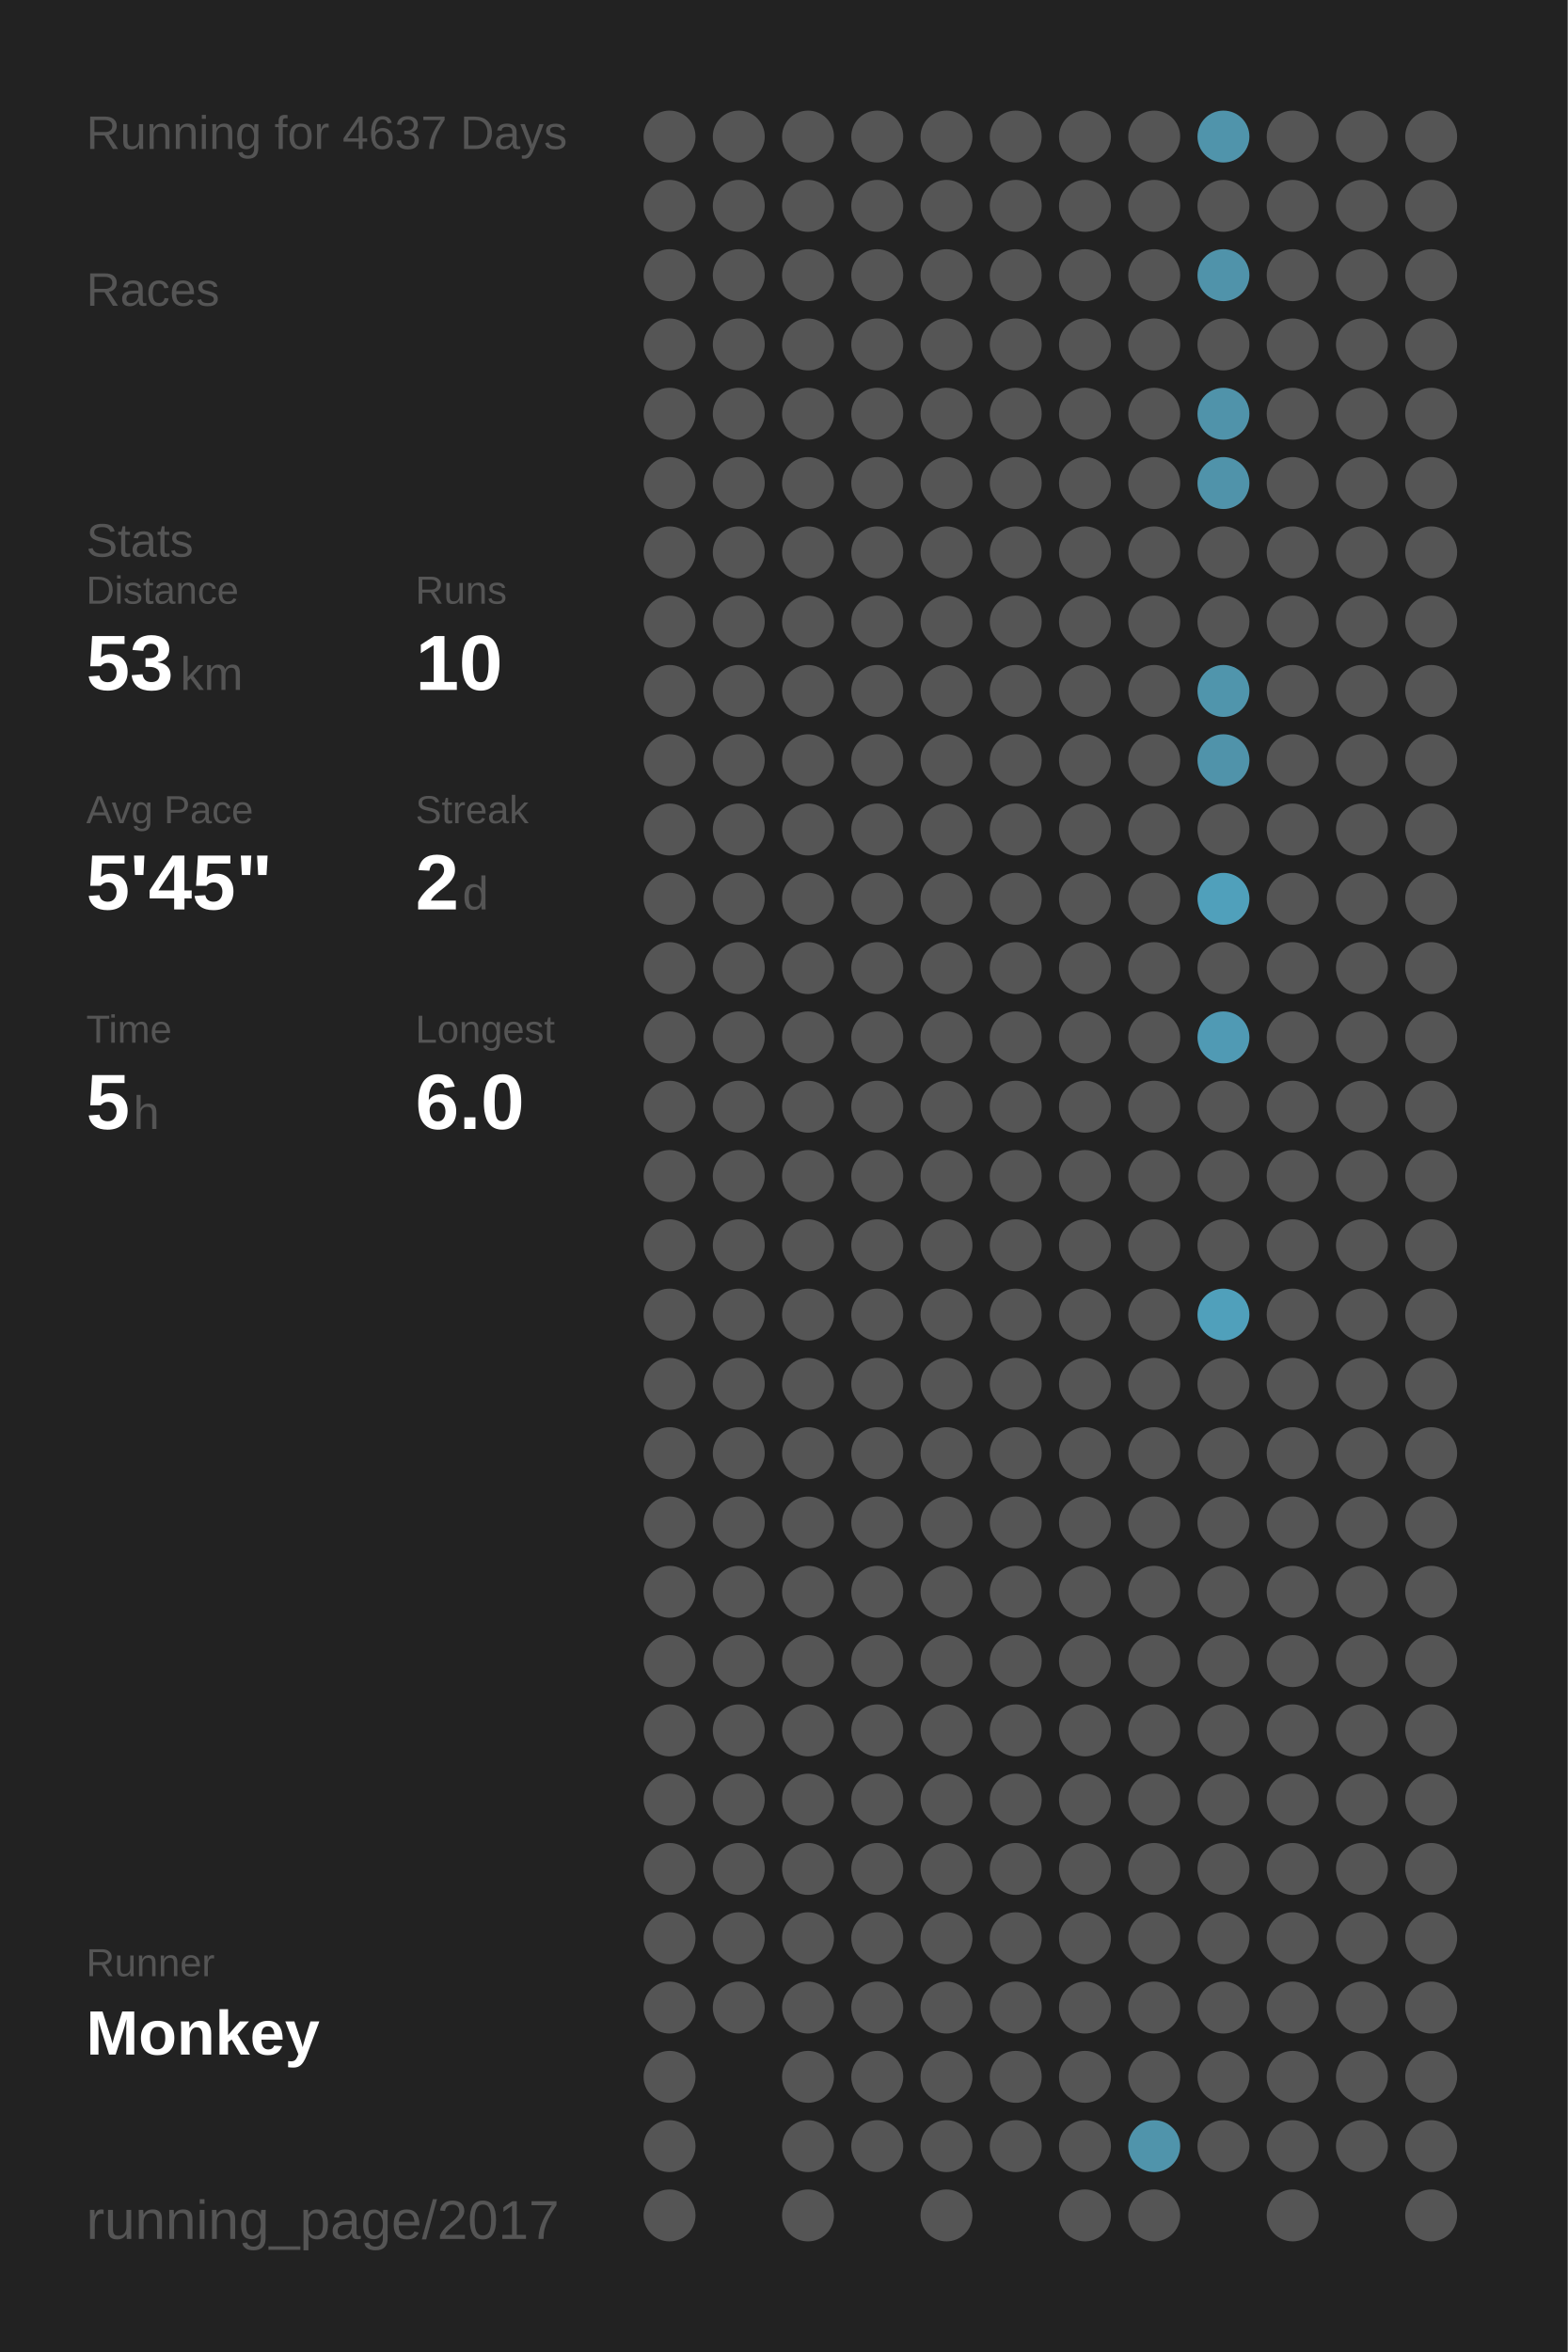
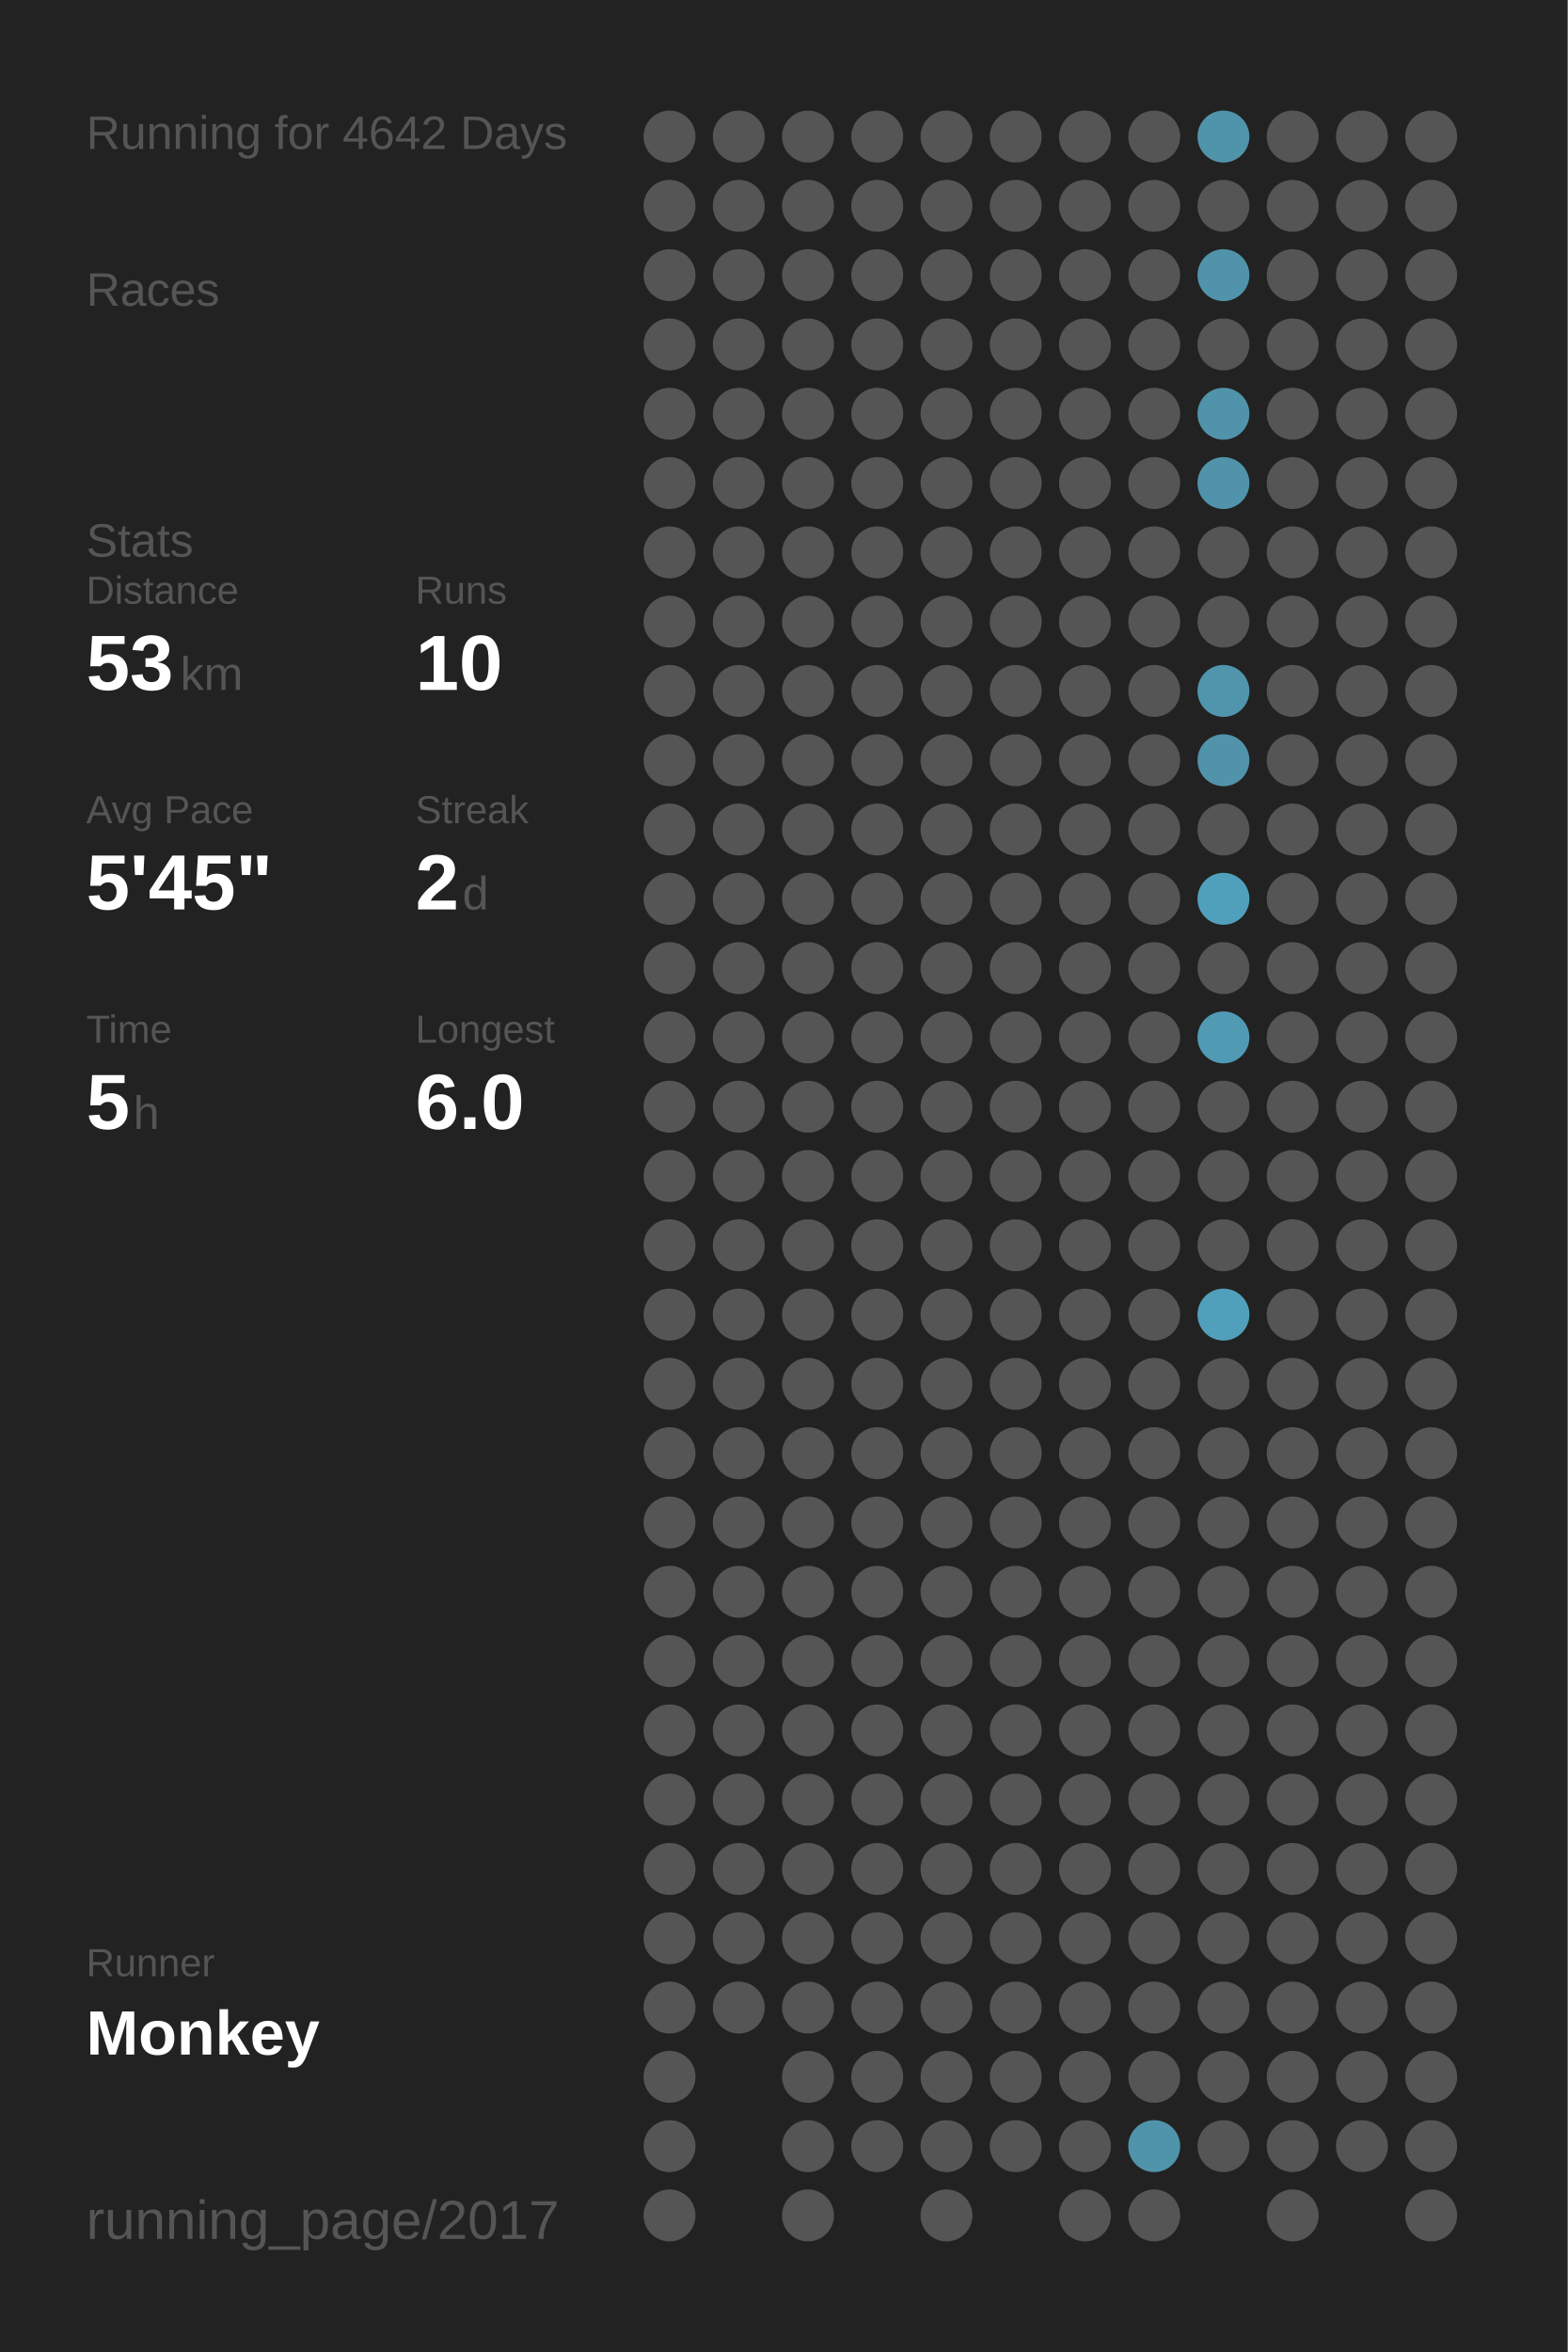
<svg xmlns="http://www.w3.org/2000/svg" baseProfile="full" height="300mm" version="1.1" viewBox="0,0,200,300" width="200mm">
  <defs />
  <rect fill="#222222" height="300" width="200" x="0" y="0" />
-   <text fill="#555555" style="font-size:6px; font-family:Arial;" x="11" y="19">Running for 4637 Days</text>
+   <text fill="#555555" style="font-size:6px; font-family:Arial;" x="11" y="19">Running for 4642 Days</text>
  <text fill="#555555" style="font-size:6px; font-family:Arial;" x="11" y="39">Races</text>
  <text fill="#555555" style="font-size:6px; font-family:Arial;" x="11" y="71">Stats</text>
  <text fill="#555555" style="font-size:5px; font-family:Arial;" x="11" y="77">Distance</text>
  <text fill="#FFFFFF" style="font-size:10px; font-family:Arial; font-weight:bold;" x="11" y="88">53</text>
  <text fill="#555555" style="font-size:6px; font-family:Arial;" x="23" y="88">km</text>
  <text fill="#555555" style="font-size:5px; font-family:Arial;" x="53" y="77">Runs</text>
  <text fill="#FFFFFF" style="font-size:10px; font-family:Arial; font-weight:bold;" x="53" y="88">10</text>
  <text fill="#555555" style="font-size:5px; font-family:Arial;" x="11" y="105">Avg Pace</text>
  <text fill="#FFFFFF" style="font-size:10px; font-family:Arial; font-weight:bold;" x="11" y="116">5'45"</text>
  <text fill="#555555" style="font-size:5px; font-family:Arial;" x="53" y="105">Streak</text>
  <text fill="#FFFFFF" style="font-size:10px; font-family:Arial; font-weight:bold;" x="53" y="116">2</text>
  <text fill="#555555" style="font-size:6px; font-family:Arial;" x="59" y="116">d</text>
  <text fill="#555555" style="font-size:5px; font-family:Arial;" x="11" y="133">Time</text>
  <text fill="#FFFFFF" style="font-size:10px; font-family:Arial; font-weight:bold;" x="11" y="144">5</text>
  <text fill="#555555" style="font-size:6px; font-family:Arial;" x="17" y="144">h</text>
  <text fill="#555555" style="font-size:5px; font-family:Arial;" x="53" y="133">Longest</text>
  <text fill="#FFFFFF" style="font-size:10px; font-family:Arial; font-weight:bold;" x="53" y="144">6.0</text>
  <text fill="#555555" style="font-size:5px; font-family:Arial;" x="11" y="252.065">Runner</text>
  <text fill="#FFFFFF" style="font-size:8px; font-family:Arial; font-weight:bold;" x="11" y="262.065">Monkey</text>
  <text fill="#555555" style="font-size:7px; font-family:Arial;" x="11" y="285.581">running_page/2017</text>
  <circle cx="85.417" cy="17.419" fill="#555555" r="3.312" />
  <circle cx="85.417" cy="26.258" fill="#555555" r="3.312" />
  <circle cx="85.417" cy="35.097" fill="#555555" r="3.312" />
  <circle cx="85.417" cy="43.935" fill="#555555" r="3.312" />
  <circle cx="85.417" cy="52.774" fill="#555555" r="3.312" />
  <circle cx="85.417" cy="61.613" fill="#555555" r="3.312" />
  <circle cx="85.417" cy="70.452" fill="#555555" r="3.312" />
  <circle cx="85.417" cy="79.29" fill="#555555" r="3.312" />
  <circle cx="85.417" cy="88.129" fill="#555555" r="3.312" />
  <circle cx="85.417" cy="96.968" fill="#555555" r="3.312" />
  <circle cx="85.417" cy="105.806" fill="#555555" r="3.312" />
  <circle cx="85.417" cy="114.645" fill="#555555" r="3.312" />
  <circle cx="85.417" cy="123.484" fill="#555555" r="3.312" />
  <circle cx="85.417" cy="132.323" fill="#555555" r="3.312" />
  <circle cx="85.417" cy="141.161" fill="#555555" r="3.312" />
  <circle cx="85.417" cy="150" fill="#555555" r="3.312" />
  <circle cx="85.417" cy="158.839" fill="#555555" r="3.312" />
  <circle cx="85.417" cy="167.677" fill="#555555" r="3.312" />
  <circle cx="85.417" cy="176.516" fill="#555555" r="3.312" />
  <circle cx="85.417" cy="185.355" fill="#555555" r="3.312" />
  <circle cx="85.417" cy="194.194" fill="#555555" r="3.312" />
  <circle cx="85.417" cy="203.032" fill="#555555" r="3.312" />
  <circle cx="85.417" cy="211.871" fill="#555555" r="3.312" />
  <circle cx="85.417" cy="220.71" fill="#555555" r="3.312" />
  <circle cx="85.417" cy="229.548" fill="#555555" r="3.312" />
  <circle cx="85.417" cy="238.387" fill="#555555" r="3.312" />
  <circle cx="85.417" cy="247.226" fill="#555555" r="3.312" />
  <circle cx="85.417" cy="256.065" fill="#555555" r="3.312" />
  <circle cx="85.417" cy="264.903" fill="#555555" r="3.312" />
  <circle cx="85.417" cy="273.742" fill="#555555" r="3.312" />
  <circle cx="85.417" cy="282.581" fill="#555555" r="3.312" />
  <circle cx="94.25" cy="17.419" fill="#555555" r="3.312" />
  <circle cx="94.25" cy="26.258" fill="#555555" r="3.312" />
  <circle cx="94.25" cy="35.097" fill="#555555" r="3.312" />
  <circle cx="94.25" cy="43.935" fill="#555555" r="3.312" />
  <circle cx="94.25" cy="52.774" fill="#555555" r="3.312" />
  <circle cx="94.25" cy="61.613" fill="#555555" r="3.312" />
  <circle cx="94.25" cy="70.452" fill="#555555" r="3.312" />
  <circle cx="94.25" cy="79.29" fill="#555555" r="3.312" />
  <circle cx="94.25" cy="88.129" fill="#555555" r="3.312" />
  <circle cx="94.25" cy="96.968" fill="#555555" r="3.312" />
  <circle cx="94.25" cy="105.806" fill="#555555" r="3.312" />
  <circle cx="94.25" cy="114.645" fill="#555555" r="3.312" />
  <circle cx="94.25" cy="123.484" fill="#555555" r="3.312" />
  <circle cx="94.25" cy="132.323" fill="#555555" r="3.312" />
  <circle cx="94.25" cy="141.161" fill="#555555" r="3.312" />
  <circle cx="94.25" cy="150" fill="#555555" r="3.312" />
  <circle cx="94.25" cy="158.839" fill="#555555" r="3.312" />
  <circle cx="94.25" cy="167.677" fill="#555555" r="3.312" />
  <circle cx="94.25" cy="176.516" fill="#555555" r="3.312" />
  <circle cx="94.25" cy="185.355" fill="#555555" r="3.312" />
  <circle cx="94.25" cy="194.194" fill="#555555" r="3.312" />
  <circle cx="94.25" cy="203.032" fill="#555555" r="3.312" />
  <circle cx="94.25" cy="211.871" fill="#555555" r="3.312" />
  <circle cx="94.25" cy="220.71" fill="#555555" r="3.312" />
  <circle cx="94.25" cy="229.548" fill="#555555" r="3.312" />
  <circle cx="94.25" cy="238.387" fill="#555555" r="3.312" />
  <circle cx="94.25" cy="247.226" fill="#555555" r="3.312" />
  <circle cx="94.25" cy="256.065" fill="#555555" r="3.312" />
  <circle cx="103.083" cy="17.419" fill="#555555" r="3.312" />
  <circle cx="103.083" cy="26.258" fill="#555555" r="3.312" />
  <circle cx="103.083" cy="35.097" fill="#555555" r="3.312" />
  <circle cx="103.083" cy="43.935" fill="#555555" r="3.312" />
  <circle cx="103.083" cy="52.774" fill="#555555" r="3.312" />
  <circle cx="103.083" cy="61.613" fill="#555555" r="3.312" />
  <circle cx="103.083" cy="70.452" fill="#555555" r="3.312" />
  <circle cx="103.083" cy="79.29" fill="#555555" r="3.312" />
  <circle cx="103.083" cy="88.129" fill="#555555" r="3.312" />
  <circle cx="103.083" cy="96.968" fill="#555555" r="3.312" />
  <circle cx="103.083" cy="105.806" fill="#555555" r="3.312" />
  <circle cx="103.083" cy="114.645" fill="#555555" r="3.312" />
  <circle cx="103.083" cy="123.484" fill="#555555" r="3.312" />
  <circle cx="103.083" cy="132.323" fill="#555555" r="3.312" />
  <circle cx="103.083" cy="141.161" fill="#555555" r="3.312" />
  <circle cx="103.083" cy="150" fill="#555555" r="3.312" />
  <circle cx="103.083" cy="158.839" fill="#555555" r="3.312" />
  <circle cx="103.083" cy="167.677" fill="#555555" r="3.312" />
  <circle cx="103.083" cy="176.516" fill="#555555" r="3.312" />
  <circle cx="103.083" cy="185.355" fill="#555555" r="3.312" />
  <circle cx="103.083" cy="194.194" fill="#555555" r="3.312" />
  <circle cx="103.083" cy="203.032" fill="#555555" r="3.312" />
  <circle cx="103.083" cy="211.871" fill="#555555" r="3.312" />
  <circle cx="103.083" cy="220.71" fill="#555555" r="3.312" />
  <circle cx="103.083" cy="229.548" fill="#555555" r="3.312" />
  <circle cx="103.083" cy="238.387" fill="#555555" r="3.312" />
  <circle cx="103.083" cy="247.226" fill="#555555" r="3.312" />
  <circle cx="103.083" cy="256.065" fill="#555555" r="3.312" />
  <circle cx="103.083" cy="264.903" fill="#555555" r="3.312" />
  <circle cx="103.083" cy="273.742" fill="#555555" r="3.312" />
  <circle cx="103.083" cy="282.581" fill="#555555" r="3.312" />
  <circle cx="111.917" cy="17.419" fill="#555555" r="3.312" />
  <circle cx="111.917" cy="26.258" fill="#555555" r="3.312" />
  <circle cx="111.917" cy="35.097" fill="#555555" r="3.312" />
  <circle cx="111.917" cy="43.935" fill="#555555" r="3.312" />
  <circle cx="111.917" cy="52.774" fill="#555555" r="3.312" />
  <circle cx="111.917" cy="61.613" fill="#555555" r="3.312" />
  <circle cx="111.917" cy="70.452" fill="#555555" r="3.312" />
  <circle cx="111.917" cy="79.29" fill="#555555" r="3.312" />
  <circle cx="111.917" cy="88.129" fill="#555555" r="3.312" />
  <circle cx="111.917" cy="96.968" fill="#555555" r="3.312" />
  <circle cx="111.917" cy="105.806" fill="#555555" r="3.312" />
  <circle cx="111.917" cy="114.645" fill="#555555" r="3.312" />
  <circle cx="111.917" cy="123.484" fill="#555555" r="3.312" />
  <circle cx="111.917" cy="132.323" fill="#555555" r="3.312" />
  <circle cx="111.917" cy="141.161" fill="#555555" r="3.312" />
  <circle cx="111.917" cy="150" fill="#555555" r="3.312" />
  <circle cx="111.917" cy="158.839" fill="#555555" r="3.312" />
  <circle cx="111.917" cy="167.677" fill="#555555" r="3.312" />
  <circle cx="111.917" cy="176.516" fill="#555555" r="3.312" />
  <circle cx="111.917" cy="185.355" fill="#555555" r="3.312" />
  <circle cx="111.917" cy="194.194" fill="#555555" r="3.312" />
  <circle cx="111.917" cy="203.032" fill="#555555" r="3.312" />
  <circle cx="111.917" cy="211.871" fill="#555555" r="3.312" />
  <circle cx="111.917" cy="220.71" fill="#555555" r="3.312" />
  <circle cx="111.917" cy="229.548" fill="#555555" r="3.312" />
  <circle cx="111.917" cy="238.387" fill="#555555" r="3.312" />
  <circle cx="111.917" cy="247.226" fill="#555555" r="3.312" />
  <circle cx="111.917" cy="256.065" fill="#555555" r="3.312" />
  <circle cx="111.917" cy="264.903" fill="#555555" r="3.312" />
  <circle cx="111.917" cy="273.742" fill="#555555" r="3.312" />
  <circle cx="120.75" cy="17.419" fill="#555555" r="3.312" />
  <circle cx="120.75" cy="26.258" fill="#555555" r="3.312" />
  <circle cx="120.75" cy="35.097" fill="#555555" r="3.312" />
  <circle cx="120.75" cy="43.935" fill="#555555" r="3.312" />
  <circle cx="120.75" cy="52.774" fill="#555555" r="3.312" />
  <circle cx="120.75" cy="61.613" fill="#555555" r="3.312" />
  <circle cx="120.75" cy="70.452" fill="#555555" r="3.312" />
  <circle cx="120.75" cy="79.29" fill="#555555" r="3.312" />
  <circle cx="120.75" cy="88.129" fill="#555555" r="3.312" />
  <circle cx="120.75" cy="96.968" fill="#555555" r="3.312" />
  <circle cx="120.75" cy="105.806" fill="#555555" r="3.312" />
  <circle cx="120.75" cy="114.645" fill="#555555" r="3.312" />
  <circle cx="120.75" cy="123.484" fill="#555555" r="3.312" />
  <circle cx="120.75" cy="132.323" fill="#555555" r="3.312" />
  <circle cx="120.75" cy="141.161" fill="#555555" r="3.312" />
  <circle cx="120.75" cy="150" fill="#555555" r="3.312" />
  <circle cx="120.75" cy="158.839" fill="#555555" r="3.312" />
  <circle cx="120.75" cy="167.677" fill="#555555" r="3.312" />
  <circle cx="120.75" cy="176.516" fill="#555555" r="3.312" />
  <circle cx="120.75" cy="185.355" fill="#555555" r="3.312" />
  <circle cx="120.75" cy="194.194" fill="#555555" r="3.312" />
  <circle cx="120.75" cy="203.032" fill="#555555" r="3.312" />
  <circle cx="120.75" cy="211.871" fill="#555555" r="3.312" />
  <circle cx="120.75" cy="220.71" fill="#555555" r="3.312" />
  <circle cx="120.75" cy="229.548" fill="#555555" r="3.312" />
  <circle cx="120.75" cy="238.387" fill="#555555" r="3.312" />
  <circle cx="120.75" cy="247.226" fill="#555555" r="3.312" />
  <circle cx="120.75" cy="256.065" fill="#555555" r="3.312" />
  <circle cx="120.75" cy="264.903" fill="#555555" r="3.312" />
  <circle cx="120.75" cy="273.742" fill="#555555" r="3.312" />
  <circle cx="120.75" cy="282.581" fill="#555555" r="3.312" />
  <circle cx="129.583" cy="17.419" fill="#555555" r="3.312" />
  <circle cx="129.583" cy="26.258" fill="#555555" r="3.312" />
  <circle cx="129.583" cy="35.097" fill="#555555" r="3.312" />
  <circle cx="129.583" cy="43.935" fill="#555555" r="3.312" />
  <circle cx="129.583" cy="52.774" fill="#555555" r="3.312" />
  <circle cx="129.583" cy="61.613" fill="#555555" r="3.312" />
  <circle cx="129.583" cy="70.452" fill="#555555" r="3.312" />
  <circle cx="129.583" cy="79.29" fill="#555555" r="3.312" />
  <circle cx="129.583" cy="88.129" fill="#555555" r="3.312" />
  <circle cx="129.583" cy="96.968" fill="#555555" r="3.312" />
  <circle cx="129.583" cy="105.806" fill="#555555" r="3.312" />
  <circle cx="129.583" cy="114.645" fill="#555555" r="3.312" />
  <circle cx="129.583" cy="123.484" fill="#555555" r="3.312" />
  <circle cx="129.583" cy="132.323" fill="#555555" r="3.312" />
  <circle cx="129.583" cy="141.161" fill="#555555" r="3.312" />
  <circle cx="129.583" cy="150" fill="#555555" r="3.312" />
  <circle cx="129.583" cy="158.839" fill="#555555" r="3.312" />
  <circle cx="129.583" cy="167.677" fill="#555555" r="3.312" />
  <circle cx="129.583" cy="176.516" fill="#555555" r="3.312" />
  <circle cx="129.583" cy="185.355" fill="#555555" r="3.312" />
  <circle cx="129.583" cy="194.194" fill="#555555" r="3.312" />
  <circle cx="129.583" cy="203.032" fill="#555555" r="3.312" />
  <circle cx="129.583" cy="211.871" fill="#555555" r="3.312" />
  <circle cx="129.583" cy="220.71" fill="#555555" r="3.312" />
  <circle cx="129.583" cy="229.548" fill="#555555" r="3.312" />
  <circle cx="129.583" cy="238.387" fill="#555555" r="3.312" />
  <circle cx="129.583" cy="247.226" fill="#555555" r="3.312" />
  <circle cx="129.583" cy="256.065" fill="#555555" r="3.312" />
  <circle cx="129.583" cy="264.903" fill="#555555" r="3.312" />
  <circle cx="129.583" cy="273.742" fill="#555555" r="3.312" />
  <circle cx="138.417" cy="17.419" fill="#555555" r="3.312" />
  <circle cx="138.417" cy="26.258" fill="#555555" r="3.312" />
  <circle cx="138.417" cy="35.097" fill="#555555" r="3.312" />
  <circle cx="138.417" cy="43.935" fill="#555555" r="3.312" />
  <circle cx="138.417" cy="52.774" fill="#555555" r="3.312" />
  <circle cx="138.417" cy="61.613" fill="#555555" r="3.312" />
  <circle cx="138.417" cy="70.452" fill="#555555" r="3.312" />
  <circle cx="138.417" cy="79.29" fill="#555555" r="3.312" />
  <circle cx="138.417" cy="88.129" fill="#555555" r="3.312" />
  <circle cx="138.417" cy="96.968" fill="#555555" r="3.312" />
  <circle cx="138.417" cy="105.806" fill="#555555" r="3.312" />
  <circle cx="138.417" cy="114.645" fill="#555555" r="3.312" />
  <circle cx="138.417" cy="123.484" fill="#555555" r="3.312" />
  <circle cx="138.417" cy="132.323" fill="#555555" r="3.312" />
  <circle cx="138.417" cy="141.161" fill="#555555" r="3.312" />
  <circle cx="138.417" cy="150" fill="#555555" r="3.312" />
  <circle cx="138.417" cy="158.839" fill="#555555" r="3.312" />
  <circle cx="138.417" cy="167.677" fill="#555555" r="3.312" />
  <circle cx="138.417" cy="176.516" fill="#555555" r="3.312" />
  <circle cx="138.417" cy="185.355" fill="#555555" r="3.312" />
  <circle cx="138.417" cy="194.194" fill="#555555" r="3.312" />
  <circle cx="138.417" cy="203.032" fill="#555555" r="3.312" />
  <circle cx="138.417" cy="211.871" fill="#555555" r="3.312" />
  <circle cx="138.417" cy="220.71" fill="#555555" r="3.312" />
  <circle cx="138.417" cy="229.548" fill="#555555" r="3.312" />
  <circle cx="138.417" cy="238.387" fill="#555555" r="3.312" />
  <circle cx="138.417" cy="247.226" fill="#555555" r="3.312" />
  <circle cx="138.417" cy="256.065" fill="#555555" r="3.312" />
  <circle cx="138.417" cy="264.903" fill="#555555" r="3.312" />
  <circle cx="138.417" cy="273.742" fill="#555555" r="3.312" />
  <circle cx="138.417" cy="282.581" fill="#555555" r="3.312" />
  <circle cx="147.25" cy="17.419" fill="#555555" r="3.312" />
  <circle cx="147.25" cy="26.258" fill="#555555" r="3.312" />
  <circle cx="147.25" cy="35.097" fill="#555555" r="3.312" />
  <circle cx="147.25" cy="43.935" fill="#555555" r="3.312" />
  <circle cx="147.25" cy="52.774" fill="#555555" r="3.312" />
  <circle cx="147.25" cy="61.613" fill="#555555" r="3.312" />
  <circle cx="147.25" cy="70.452" fill="#555555" r="3.312" />
  <circle cx="147.25" cy="79.29" fill="#555555" r="3.312" />
  <circle cx="147.25" cy="88.129" fill="#555555" r="3.312" />
  <circle cx="147.25" cy="96.968" fill="#555555" r="3.312" />
  <circle cx="147.25" cy="105.806" fill="#555555" r="3.312" />
  <circle cx="147.25" cy="114.645" fill="#555555" r="3.312" />
  <circle cx="147.25" cy="123.484" fill="#555555" r="3.312" />
  <circle cx="147.25" cy="132.323" fill="#555555" r="3.312" />
  <circle cx="147.25" cy="141.161" fill="#555555" r="3.312" />
  <circle cx="147.25" cy="150" fill="#555555" r="3.312" />
  <circle cx="147.25" cy="158.839" fill="#555555" r="3.312" />
  <circle cx="147.25" cy="167.677" fill="#555555" r="3.312" />
  <circle cx="147.25" cy="176.516" fill="#555555" r="3.312" />
  <circle cx="147.25" cy="185.355" fill="#555555" r="3.312" />
  <circle cx="147.25" cy="194.194" fill="#555555" r="3.312" />
  <circle cx="147.25" cy="203.032" fill="#555555" r="3.312" />
  <circle cx="147.25" cy="211.871" fill="#555555" r="3.312" />
  <circle cx="147.25" cy="220.71" fill="#555555" r="3.312" />
  <circle cx="147.25" cy="229.548" fill="#555555" r="3.312" />
  <circle cx="147.25" cy="238.387" fill="#555555" r="3.312" />
  <circle cx="147.25" cy="247.226" fill="#555555" r="3.312" />
  <circle cx="147.25" cy="256.065" fill="#555555" r="3.312" />
  <circle cx="147.25" cy="264.903" fill="#555555" r="3.312" />
  <circle cx="147.25" cy="273.742" fill="#5094ab" r="3.312" />
  <circle cx="147.25" cy="282.581" fill="#555555" r="3.312" />
  <circle cx="156.083" cy="17.419" fill="#5094ab" r="3.312" />
  <circle cx="156.083" cy="26.258" fill="#555555" r="3.312" />
  <circle cx="156.083" cy="35.097" fill="#5093aa" r="3.312" />
  <circle cx="156.083" cy="43.935" fill="#555555" r="3.312" />
  <circle cx="156.083" cy="52.774" fill="#5093aa" r="3.312" />
  <circle cx="156.083" cy="61.613" fill="#5093aa" r="3.312" />
  <circle cx="156.083" cy="70.452" fill="#555555" r="3.312" />
  <circle cx="156.083" cy="79.29" fill="#555555" r="3.312" />
  <circle cx="156.083" cy="88.129" fill="#5095ac" r="3.312" />
  <circle cx="156.083" cy="96.968" fill="#5093aa" r="3.312" />
  <circle cx="156.083" cy="105.806" fill="#555555" r="3.312" />
  <circle cx="156.083" cy="114.645" fill="#50a0bb" r="3.312" />
  <circle cx="156.083" cy="123.484" fill="#555555" r="3.312" />
  <circle cx="156.083" cy="132.323" fill="#509ab4" r="3.312" />
  <circle cx="156.083" cy="141.161" fill="#555555" r="3.312" />
  <circle cx="156.083" cy="150" fill="#555555" r="3.312" />
  <circle cx="156.083" cy="158.839" fill="#555555" r="3.312" />
  <circle cx="156.083" cy="167.677" fill="#50a0bb" r="3.312" />
  <circle cx="156.083" cy="176.516" fill="#555555" r="3.312" />
  <circle cx="156.083" cy="185.355" fill="#555555" r="3.312" />
  <circle cx="156.083" cy="194.194" fill="#555555" r="3.312" />
  <circle cx="156.083" cy="203.032" fill="#555555" r="3.312" />
  <circle cx="156.083" cy="211.871" fill="#555555" r="3.312" />
  <circle cx="156.083" cy="220.71" fill="#555555" r="3.312" />
  <circle cx="156.083" cy="229.548" fill="#555555" r="3.312" />
  <circle cx="156.083" cy="238.387" fill="#555555" r="3.312" />
  <circle cx="156.083" cy="247.226" fill="#555555" r="3.312" />
  <circle cx="156.083" cy="256.065" fill="#555555" r="3.312" />
  <circle cx="156.083" cy="264.903" fill="#555555" r="3.312" />
  <circle cx="156.083" cy="273.742" fill="#555555" r="3.312" />
  <circle cx="164.917" cy="17.419" fill="#555555" r="3.312" />
  <circle cx="164.917" cy="26.258" fill="#555555" r="3.312" />
  <circle cx="164.917" cy="35.097" fill="#555555" r="3.312" />
  <circle cx="164.917" cy="43.935" fill="#555555" r="3.312" />
  <circle cx="164.917" cy="52.774" fill="#555555" r="3.312" />
  <circle cx="164.917" cy="61.613" fill="#555555" r="3.312" />
  <circle cx="164.917" cy="70.452" fill="#555555" r="3.312" />
  <circle cx="164.917" cy="79.29" fill="#555555" r="3.312" />
  <circle cx="164.917" cy="88.129" fill="#555555" r="3.312" />
  <circle cx="164.917" cy="96.968" fill="#555555" r="3.312" />
  <circle cx="164.917" cy="105.806" fill="#555555" r="3.312" />
  <circle cx="164.917" cy="114.645" fill="#555555" r="3.312" />
  <circle cx="164.917" cy="123.484" fill="#555555" r="3.312" />
  <circle cx="164.917" cy="132.323" fill="#555555" r="3.312" />
  <circle cx="164.917" cy="141.161" fill="#555555" r="3.312" />
  <circle cx="164.917" cy="150" fill="#555555" r="3.312" />
  <circle cx="164.917" cy="158.839" fill="#555555" r="3.312" />
  <circle cx="164.917" cy="167.677" fill="#555555" r="3.312" />
  <circle cx="164.917" cy="176.516" fill="#555555" r="3.312" />
  <circle cx="164.917" cy="185.355" fill="#555555" r="3.312" />
  <circle cx="164.917" cy="194.194" fill="#555555" r="3.312" />
  <circle cx="164.917" cy="203.032" fill="#555555" r="3.312" />
  <circle cx="164.917" cy="211.871" fill="#555555" r="3.312" />
  <circle cx="164.917" cy="220.71" fill="#555555" r="3.312" />
  <circle cx="164.917" cy="229.548" fill="#555555" r="3.312" />
  <circle cx="164.917" cy="238.387" fill="#555555" r="3.312" />
  <circle cx="164.917" cy="247.226" fill="#555555" r="3.312" />
  <circle cx="164.917" cy="256.065" fill="#555555" r="3.312" />
  <circle cx="164.917" cy="264.903" fill="#555555" r="3.312" />
  <circle cx="164.917" cy="273.742" fill="#555555" r="3.312" />
  <circle cx="164.917" cy="282.581" fill="#555555" r="3.312" />
  <circle cx="173.75" cy="17.419" fill="#555555" r="3.312" />
  <circle cx="173.75" cy="26.258" fill="#555555" r="3.312" />
  <circle cx="173.75" cy="35.097" fill="#555555" r="3.312" />
  <circle cx="173.75" cy="43.935" fill="#555555" r="3.312" />
  <circle cx="173.75" cy="52.774" fill="#555555" r="3.312" />
  <circle cx="173.75" cy="61.613" fill="#555555" r="3.312" />
  <circle cx="173.75" cy="70.452" fill="#555555" r="3.312" />
  <circle cx="173.75" cy="79.29" fill="#555555" r="3.312" />
  <circle cx="173.75" cy="88.129" fill="#555555" r="3.312" />
  <circle cx="173.75" cy="96.968" fill="#555555" r="3.312" />
  <circle cx="173.75" cy="105.806" fill="#555555" r="3.312" />
  <circle cx="173.75" cy="114.645" fill="#555555" r="3.312" />
  <circle cx="173.75" cy="123.484" fill="#555555" r="3.312" />
  <circle cx="173.75" cy="132.323" fill="#555555" r="3.312" />
  <circle cx="173.75" cy="141.161" fill="#555555" r="3.312" />
  <circle cx="173.75" cy="150" fill="#555555" r="3.312" />
  <circle cx="173.75" cy="158.839" fill="#555555" r="3.312" />
  <circle cx="173.75" cy="167.677" fill="#555555" r="3.312" />
  <circle cx="173.75" cy="176.516" fill="#555555" r="3.312" />
  <circle cx="173.75" cy="185.355" fill="#555555" r="3.312" />
  <circle cx="173.75" cy="194.194" fill="#555555" r="3.312" />
  <circle cx="173.75" cy="203.032" fill="#555555" r="3.312" />
  <circle cx="173.75" cy="211.871" fill="#555555" r="3.312" />
  <circle cx="173.75" cy="220.71" fill="#555555" r="3.312" />
  <circle cx="173.75" cy="229.548" fill="#555555" r="3.312" />
  <circle cx="173.75" cy="238.387" fill="#555555" r="3.312" />
  <circle cx="173.75" cy="247.226" fill="#555555" r="3.312" />
  <circle cx="173.75" cy="256.065" fill="#555555" r="3.312" />
  <circle cx="173.75" cy="264.903" fill="#555555" r="3.312" />
  <circle cx="173.75" cy="273.742" fill="#555555" r="3.312" />
  <circle cx="182.583" cy="17.419" fill="#555555" r="3.312" />
  <circle cx="182.583" cy="26.258" fill="#555555" r="3.312" />
  <circle cx="182.583" cy="35.097" fill="#555555" r="3.312" />
  <circle cx="182.583" cy="43.935" fill="#555555" r="3.312" />
  <circle cx="182.583" cy="52.774" fill="#555555" r="3.312" />
  <circle cx="182.583" cy="61.613" fill="#555555" r="3.312" />
  <circle cx="182.583" cy="70.452" fill="#555555" r="3.312" />
  <circle cx="182.583" cy="79.29" fill="#555555" r="3.312" />
  <circle cx="182.583" cy="88.129" fill="#555555" r="3.312" />
  <circle cx="182.583" cy="96.968" fill="#555555" r="3.312" />
  <circle cx="182.583" cy="105.806" fill="#555555" r="3.312" />
  <circle cx="182.583" cy="114.645" fill="#555555" r="3.312" />
  <circle cx="182.583" cy="123.484" fill="#555555" r="3.312" />
  <circle cx="182.583" cy="132.323" fill="#555555" r="3.312" />
  <circle cx="182.583" cy="141.161" fill="#555555" r="3.312" />
  <circle cx="182.583" cy="150" fill="#555555" r="3.312" />
  <circle cx="182.583" cy="158.839" fill="#555555" r="3.312" />
  <circle cx="182.583" cy="167.677" fill="#555555" r="3.312" />
  <circle cx="182.583" cy="176.516" fill="#555555" r="3.312" />
  <circle cx="182.583" cy="185.355" fill="#555555" r="3.312" />
  <circle cx="182.583" cy="194.194" fill="#555555" r="3.312" />
  <circle cx="182.583" cy="203.032" fill="#555555" r="3.312" />
  <circle cx="182.583" cy="211.871" fill="#555555" r="3.312" />
  <circle cx="182.583" cy="220.71" fill="#555555" r="3.312" />
  <circle cx="182.583" cy="229.548" fill="#555555" r="3.312" />
  <circle cx="182.583" cy="238.387" fill="#555555" r="3.312" />
  <circle cx="182.583" cy="247.226" fill="#555555" r="3.312" />
  <circle cx="182.583" cy="256.065" fill="#555555" r="3.312" />
  <circle cx="182.583" cy="264.903" fill="#555555" r="3.312" />
  <circle cx="182.583" cy="273.742" fill="#555555" r="3.312" />
  <circle cx="182.583" cy="282.581" fill="#555555" r="3.312" />
</svg>
